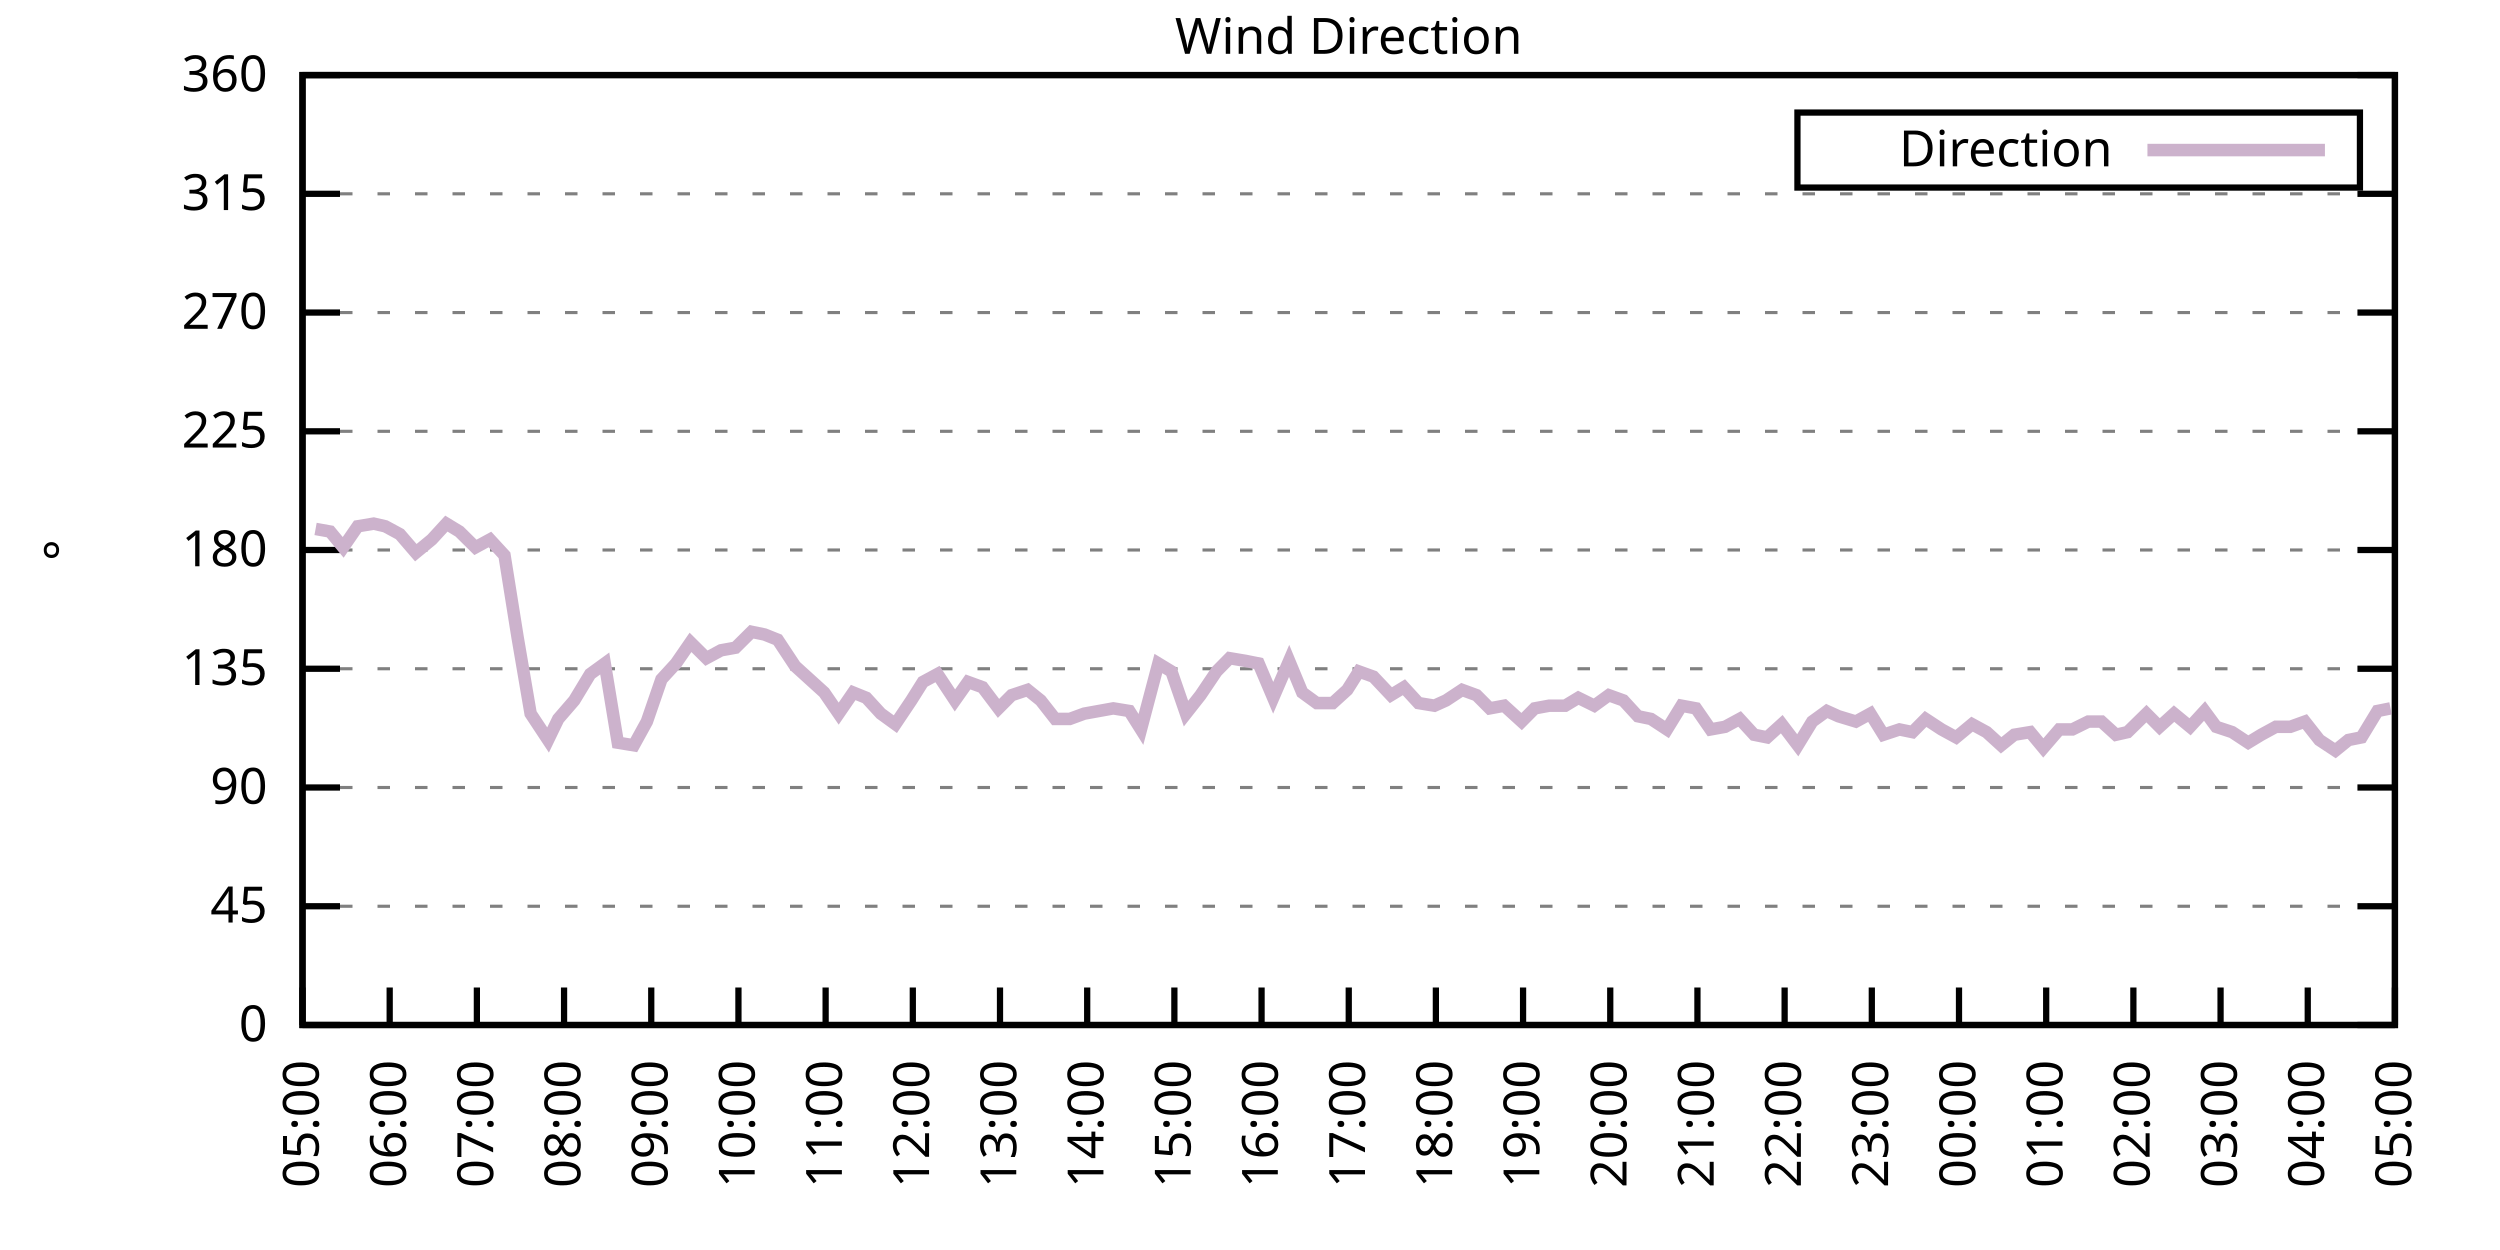
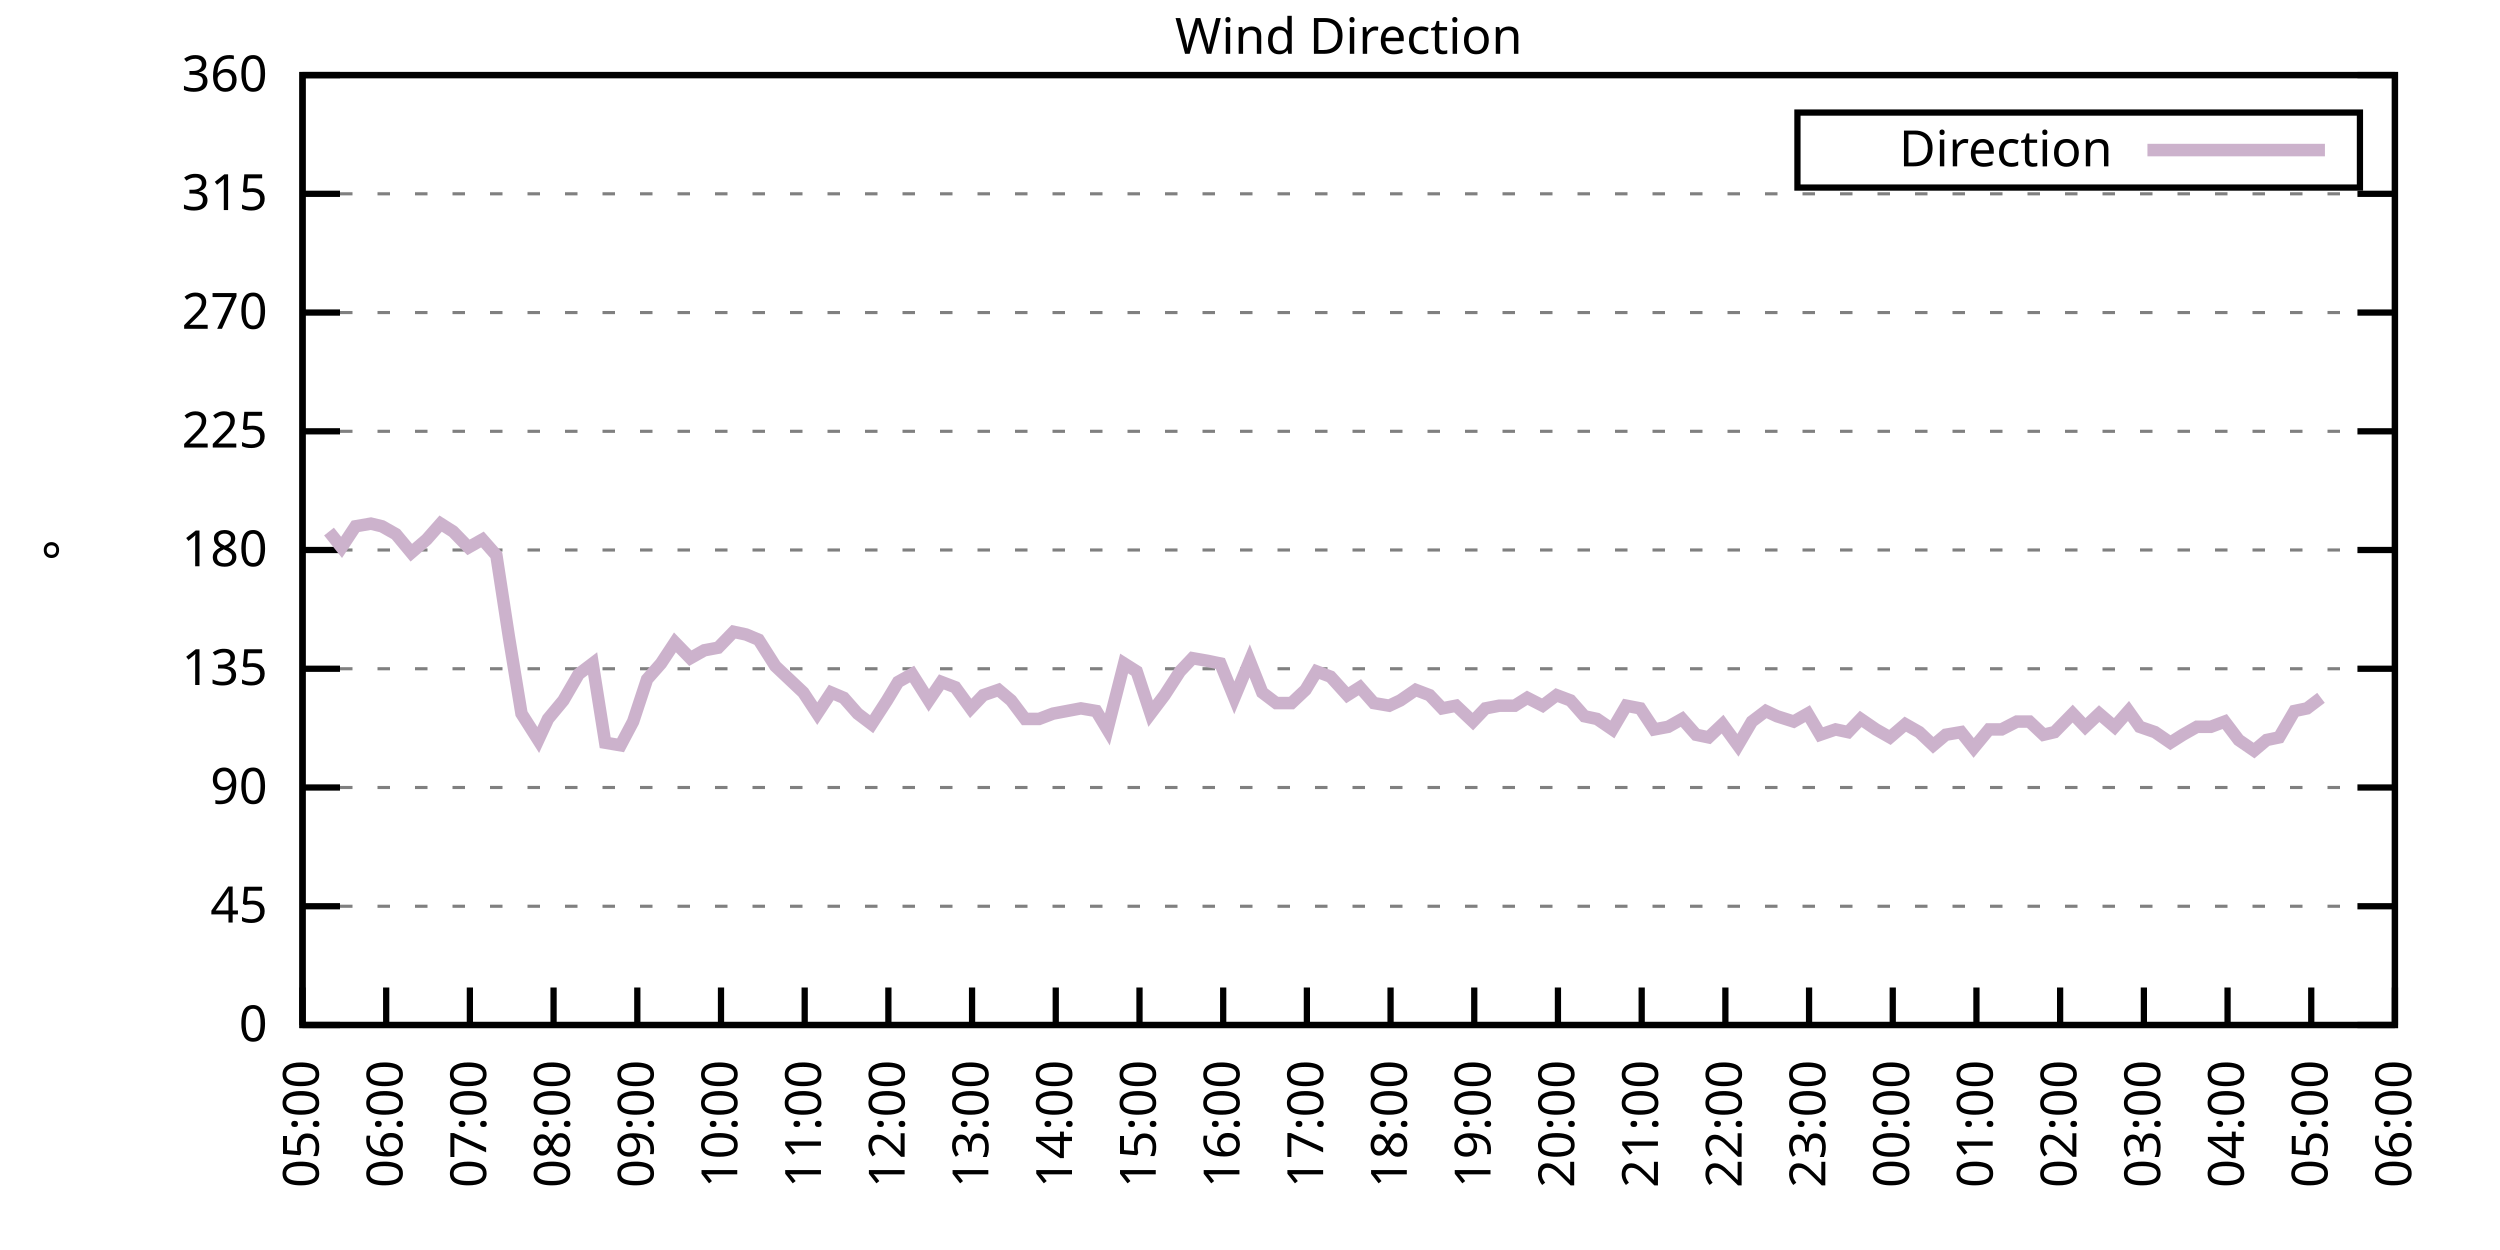
<svg xmlns="http://www.w3.org/2000/svg" xmlns:xlink="http://www.w3.org/1999/xlink" width="400" height="200" viewBox="0 0 400 200">
  <g id="gnuplot_canvas">
    <rect x="0" y="0" width="400" height="200" fill="none" />
    <defs>
      <circle id="gpDot" r="0.5" stroke-width="0.5" stroke="currentColor" />
      <path id="gpPt0" stroke-width="0.333" stroke="currentColor" d="M-1,0 h2 M0,-1 v2" />
      <path id="gpPt1" stroke-width="0.333" stroke="currentColor" d="M-1,-1 L1,1 M1,-1 L-1,1" />
      <path id="gpPt2" stroke-width="0.333" stroke="currentColor" d="M-1,0 L1,0 M0,-1 L0,1 M-1,-1 L1,1 M-1,1 L1,-1" />
      <rect id="gpPt3" stroke-width="0.333" stroke="currentColor" x="-1" y="-1" width="2" height="2" />
      <rect id="gpPt4" stroke-width="0.333" stroke="currentColor" fill="currentColor" x="-1" y="-1" width="2" height="2" />
      <circle id="gpPt5" stroke-width="0.333" stroke="currentColor" cx="0" cy="0" r="1" />
      <use xlink:href="#gpPt5" id="gpPt6" fill="currentColor" stroke="none" />
      <path id="gpPt7" stroke-width="0.333" stroke="currentColor" d="M0,-1.33 L-1.33,0.67 L1.33,0.67 z" />
      <use xlink:href="#gpPt7" id="gpPt8" fill="currentColor" stroke="none" />
      <use xlink:href="#gpPt7" id="gpPt9" stroke="currentColor" transform="rotate(180)" />
      <use xlink:href="#gpPt9" id="gpPt10" fill="currentColor" stroke="none" />
      <use xlink:href="#gpPt3" id="gpPt11" stroke="currentColor" transform="rotate(45)" />
      <use xlink:href="#gpPt11" id="gpPt12" fill="currentColor" stroke="none" />
      <path id="gpPt13" stroke-width="0.333" stroke="currentColor" d="M0,1.330 L1.265,0.411 L0.782,-1.067 L-0.782,-1.076 L-1.265,0.411 z" />
      <use xlink:href="#gpPt13" id="gpPt14" fill="currentColor" stroke="none" />
      <filter id="textbox" filterUnits="objectBoundingBox" x="0" y="0" height="1" width="1">
        <feFlood flood-color="white" flood-opacity="1" result="bgnd" />
        <feComposite in="SourceGraphic" in2="bgnd" operator="atop" />
      </filter>
      <filter id="greybox" filterUnits="objectBoundingBox" x="0" y="0" height="1" width="1">
        <feFlood flood-color="lightgrey" flood-opacity="1" result="grey" />
        <feComposite in="SourceGraphic" in2="grey" operator="atop" />
      </filter>
    </defs>
    <g fill="none" color="white" stroke="currentColor" stroke-width="1.00" stroke-linecap="butt" stroke-linejoin="miter">
</g>
    <g fill="none" color="black" stroke="currentColor" stroke-width="1.00" stroke-linecap="butt" stroke-linejoin="miter">
      <g stroke="none" shape-rendering="crispEdges">
        <polygon fill="rgb(255, 255, 255)" points="48.40,164.00 383.18,164.00 383.18,12.02 48.40,12.02 " />
      </g>
    </g>
    <g fill="none" color="black" stroke="currentColor" stroke-width="1.00" stroke-linecap="butt" stroke-linejoin="miter">
</g>
    <g fill="none" color="black" stroke="black" stroke-width="0.50" stroke-linecap="butt" stroke-linejoin="miter">
</g>
    <g fill="none" color="gray" stroke="currentColor" stroke-width="0.50" stroke-linecap="butt" stroke-linejoin="miter">
      <path stroke="gray" stroke-dasharray="2,4" class="gridline" d="M48.40,164.00 L383.19,164.00  " />
    </g>
    <g fill="none" color="gray" stroke="gray" stroke-width="1.00" stroke-linecap="butt" stroke-linejoin="miter">
</g>
    <g fill="none" color="black" stroke="currentColor" stroke-width="1.00" stroke-linecap="butt" stroke-linejoin="miter">
      <path stroke="black" d="M48.40,164.00 L54.40,164.00 M383.19,164.00 L377.19,164.00  " />
      <g transform="translate(42.80,166.60)" stroke="none" fill="black" font-family="Sans" font-size="8.00" text-anchor="end">
        <text>
          <tspan font-family="Sans"> 0</tspan>
        </text>
      </g>
    </g>
    <g fill="none" color="black" stroke="currentColor" stroke-width="1.00" stroke-linecap="butt" stroke-linejoin="miter">
</g>
    <g fill="none" color="black" stroke="black" stroke-width="0.50" stroke-linecap="butt" stroke-linejoin="miter">
</g>
    <g fill="none" color="gray" stroke="currentColor" stroke-width="0.50" stroke-linecap="butt" stroke-linejoin="miter">
      <path stroke="gray" stroke-dasharray="2,4" class="gridline" d="M48.40,145.00 L383.19,145.00  " />
    </g>
    <g fill="none" color="gray" stroke="gray" stroke-width="1.00" stroke-linecap="butt" stroke-linejoin="miter">
</g>
    <g fill="none" color="black" stroke="currentColor" stroke-width="1.00" stroke-linecap="butt" stroke-linejoin="miter">
      <path stroke="black" d="M48.40,145.00 L54.40,145.00 M383.19,145.00 L377.19,145.00  " />
      <g transform="translate(42.80,147.60)" stroke="none" fill="black" font-family="Sans" font-size="8.00" text-anchor="end">
        <text>
          <tspan font-family="Sans"> 45</tspan>
        </text>
      </g>
    </g>
    <g fill="none" color="black" stroke="currentColor" stroke-width="1.00" stroke-linecap="butt" stroke-linejoin="miter">
</g>
    <g fill="none" color="black" stroke="black" stroke-width="0.50" stroke-linecap="butt" stroke-linejoin="miter">
</g>
    <g fill="none" color="gray" stroke="currentColor" stroke-width="0.50" stroke-linecap="butt" stroke-linejoin="miter">
      <path stroke="gray" stroke-dasharray="2,4" class="gridline" d="M48.40,126.00 L383.19,126.00  " />
    </g>
    <g fill="none" color="gray" stroke="gray" stroke-width="1.00" stroke-linecap="butt" stroke-linejoin="miter">
</g>
    <g fill="none" color="black" stroke="currentColor" stroke-width="1.00" stroke-linecap="butt" stroke-linejoin="miter">
      <path stroke="black" d="M48.40,126.00 L54.40,126.00 M383.19,126.00 L377.19,126.00  " />
      <g transform="translate(42.80,128.60)" stroke="none" fill="black" font-family="Sans" font-size="8.00" text-anchor="end">
        <text>
          <tspan font-family="Sans"> 90</tspan>
        </text>
      </g>
    </g>
    <g fill="none" color="black" stroke="currentColor" stroke-width="1.00" stroke-linecap="butt" stroke-linejoin="miter">
</g>
    <g fill="none" color="black" stroke="black" stroke-width="0.50" stroke-linecap="butt" stroke-linejoin="miter">
</g>
    <g fill="none" color="gray" stroke="currentColor" stroke-width="0.50" stroke-linecap="butt" stroke-linejoin="miter">
      <path stroke="gray" stroke-dasharray="2,4" class="gridline" d="M48.40,107.00 L383.19,107.00  " />
    </g>
    <g fill="none" color="gray" stroke="gray" stroke-width="1.00" stroke-linecap="butt" stroke-linejoin="miter">
</g>
    <g fill="none" color="black" stroke="currentColor" stroke-width="1.00" stroke-linecap="butt" stroke-linejoin="miter">
      <path stroke="black" d="M48.40,107.00 L54.40,107.00 M383.19,107.00 L377.19,107.00  " />
      <g transform="translate(42.80,109.60)" stroke="none" fill="black" font-family="Sans" font-size="8.00" text-anchor="end">
        <text>
          <tspan font-family="Sans"> 135</tspan>
        </text>
      </g>
    </g>
    <g fill="none" color="black" stroke="currentColor" stroke-width="1.00" stroke-linecap="butt" stroke-linejoin="miter">
</g>
    <g fill="none" color="black" stroke="black" stroke-width="0.50" stroke-linecap="butt" stroke-linejoin="miter">
</g>
    <g fill="none" color="gray" stroke="currentColor" stroke-width="0.50" stroke-linecap="butt" stroke-linejoin="miter">
      <path stroke="gray" stroke-dasharray="2,4" class="gridline" d="M48.40,88.00 L383.19,88.00  " />
    </g>
    <g fill="none" color="gray" stroke="gray" stroke-width="1.00" stroke-linecap="butt" stroke-linejoin="miter">
</g>
    <g fill="none" color="black" stroke="currentColor" stroke-width="1.00" stroke-linecap="butt" stroke-linejoin="miter">
      <path stroke="black" d="M48.40,88.00 L54.40,88.00 M383.19,88.00 L377.19,88.00  " />
      <g transform="translate(42.80,90.60)" stroke="none" fill="black" font-family="Sans" font-size="8.00" text-anchor="end">
        <text>
          <tspan font-family="Sans"> 180</tspan>
        </text>
      </g>
    </g>
    <g fill="none" color="black" stroke="currentColor" stroke-width="1.00" stroke-linecap="butt" stroke-linejoin="miter">
</g>
    <g fill="none" color="black" stroke="black" stroke-width="0.50" stroke-linecap="butt" stroke-linejoin="miter">
</g>
    <g fill="none" color="gray" stroke="currentColor" stroke-width="0.50" stroke-linecap="butt" stroke-linejoin="miter">
      <path stroke="gray" stroke-dasharray="2,4" class="gridline" d="M48.40,69.01 L383.19,69.01  " />
    </g>
    <g fill="none" color="gray" stroke="gray" stroke-width="1.00" stroke-linecap="butt" stroke-linejoin="miter">
</g>
    <g fill="none" color="black" stroke="currentColor" stroke-width="1.00" stroke-linecap="butt" stroke-linejoin="miter">
      <path stroke="black" d="M48.40,69.01 L54.40,69.01 M383.19,69.01 L377.19,69.01  " />
      <g transform="translate(42.80,71.61)" stroke="none" fill="black" font-family="Sans" font-size="8.00" text-anchor="end">
        <text>
          <tspan font-family="Sans"> 225</tspan>
        </text>
      </g>
    </g>
    <g fill="none" color="black" stroke="currentColor" stroke-width="1.00" stroke-linecap="butt" stroke-linejoin="miter">
</g>
    <g fill="none" color="black" stroke="black" stroke-width="0.50" stroke-linecap="butt" stroke-linejoin="miter">
</g>
    <g fill="none" color="gray" stroke="currentColor" stroke-width="0.50" stroke-linecap="butt" stroke-linejoin="miter">
      <path stroke="gray" stroke-dasharray="2,4" class="gridline" d="M48.40,50.01 L383.19,50.01  " />
    </g>
    <g fill="none" color="gray" stroke="gray" stroke-width="1.00" stroke-linecap="butt" stroke-linejoin="miter">
</g>
    <g fill="none" color="black" stroke="currentColor" stroke-width="1.00" stroke-linecap="butt" stroke-linejoin="miter">
      <path stroke="black" d="M48.40,50.01 L54.40,50.01 M383.19,50.01 L377.19,50.01  " />
      <g transform="translate(42.80,52.61)" stroke="none" fill="black" font-family="Sans" font-size="8.00" text-anchor="end">
        <text>
          <tspan font-family="Sans"> 270</tspan>
        </text>
      </g>
    </g>
    <g fill="none" color="black" stroke="currentColor" stroke-width="1.00" stroke-linecap="butt" stroke-linejoin="miter">
</g>
    <g fill="none" color="black" stroke="black" stroke-width="0.50" stroke-linecap="butt" stroke-linejoin="miter">
</g>
    <g fill="none" color="gray" stroke="currentColor" stroke-width="0.50" stroke-linecap="butt" stroke-linejoin="miter">
      <path stroke="gray" stroke-dasharray="2,4" class="gridline" d="M48.40,31.01 L383.19,31.01  " />
    </g>
    <g fill="none" color="gray" stroke="gray" stroke-width="1.00" stroke-linecap="butt" stroke-linejoin="miter">
</g>
    <g fill="none" color="black" stroke="currentColor" stroke-width="1.00" stroke-linecap="butt" stroke-linejoin="miter">
      <path stroke="black" d="M48.40,31.01 L54.40,31.01 M383.19,31.01 L377.19,31.01  " />
      <g transform="translate(42.80,33.61)" stroke="none" fill="black" font-family="Sans" font-size="8.00" text-anchor="end">
        <text>
          <tspan font-family="Sans"> 315</tspan>
        </text>
      </g>
    </g>
    <g fill="none" color="black" stroke="currentColor" stroke-width="1.00" stroke-linecap="butt" stroke-linejoin="miter">
</g>
    <g fill="none" color="black" stroke="black" stroke-width="0.50" stroke-linecap="butt" stroke-linejoin="miter">
</g>
    <g fill="none" color="gray" stroke="currentColor" stroke-width="0.50" stroke-linecap="butt" stroke-linejoin="miter">
      <path stroke="gray" stroke-dasharray="2,4" class="gridline" d="M48.40,12.01 L383.19,12.01  " />
    </g>
    <g fill="none" color="gray" stroke="gray" stroke-width="1.00" stroke-linecap="butt" stroke-linejoin="miter">
</g>
    <g fill="none" color="black" stroke="currentColor" stroke-width="1.00" stroke-linecap="butt" stroke-linejoin="miter">
      <path stroke="black" d="M48.40,12.01 L54.40,12.01 M383.19,12.01 L377.19,12.01  " />
      <g transform="translate(42.80,14.61)" stroke="none" fill="black" font-family="Sans" font-size="8.00" text-anchor="end">
        <text>
          <tspan font-family="Sans"> 360</tspan>
        </text>
      </g>
    </g>
    <g fill="none" color="black" stroke="currentColor" stroke-width="1.00" stroke-linecap="butt" stroke-linejoin="miter">
      <path stroke="black" d="M48.40,164.00 L48.40,158.00  " />
      <g transform="translate(51.00,169.60) rotate(270.00)" stroke="none" fill="black" font-family="Sans" font-size="8.00" text-anchor="end">
        <text>
          <tspan font-family="Sans">05:00</tspan>
        </text>
      </g>
    </g>
    <g fill="none" color="black" stroke="currentColor" stroke-width="1.00" stroke-linecap="butt" stroke-linejoin="miter">
-       <path stroke="black" d="M62.35,164.00 L62.35,158.00  " />
-       <g transform="translate(64.95,169.60) rotate(270.00)" stroke="none" fill="black" font-family="Sans" font-size="8.00" text-anchor="end">
+       <path stroke="black" d="M61.79,164.00 L61.79,158.00  " />
+       <g transform="translate(64.39,169.60) rotate(270.00)" stroke="none" fill="black" font-family="Sans" font-size="8.00" text-anchor="end">
        <text>
          <tspan font-family="Sans">06:00</tspan>
        </text>
      </g>
    </g>
    <g fill="none" color="black" stroke="currentColor" stroke-width="1.00" stroke-linecap="butt" stroke-linejoin="miter">
-       <path stroke="black" d="M76.30,164.00 L76.30,158.00  " />
-       <g transform="translate(78.90,169.60) rotate(270.00)" stroke="none" fill="black" font-family="Sans" font-size="8.00" text-anchor="end">
+       <path stroke="black" d="M75.18,164.00 L75.18,158.00  " />
+       <g transform="translate(77.78,169.60) rotate(270.00)" stroke="none" fill="black" font-family="Sans" font-size="8.00" text-anchor="end">
        <text>
          <tspan font-family="Sans">07:00</tspan>
        </text>
      </g>
    </g>
    <g fill="none" color="black" stroke="currentColor" stroke-width="1.00" stroke-linecap="butt" stroke-linejoin="miter">
-       <path stroke="black" d="M90.25,164.00 L90.25,158.00  " />
-       <g transform="translate(92.85,169.60) rotate(270.00)" stroke="none" fill="black" font-family="Sans" font-size="8.00" text-anchor="end">
+       <path stroke="black" d="M88.57,164.00 L88.57,158.00  " />
+       <g transform="translate(91.17,169.60) rotate(270.00)" stroke="none" fill="black" font-family="Sans" font-size="8.00" text-anchor="end">
        <text>
          <tspan font-family="Sans">08:00</tspan>
        </text>
      </g>
    </g>
    <g fill="none" color="black" stroke="currentColor" stroke-width="1.00" stroke-linecap="butt" stroke-linejoin="miter">
-       <path stroke="black" d="M104.20,164.00 L104.20,158.00  " />
-       <g transform="translate(106.80,169.60) rotate(270.00)" stroke="none" fill="black" font-family="Sans" font-size="8.00" text-anchor="end">
+       <path stroke="black" d="M101.97,164.00 L101.97,158.00  " />
+       <g transform="translate(104.57,169.60) rotate(270.00)" stroke="none" fill="black" font-family="Sans" font-size="8.00" text-anchor="end">
        <text>
          <tspan font-family="Sans">09:00</tspan>
        </text>
      </g>
    </g>
    <g fill="none" color="black" stroke="currentColor" stroke-width="1.00" stroke-linecap="butt" stroke-linejoin="miter">
-       <path stroke="black" d="M118.15,164.00 L118.15,158.00  " />
-       <g transform="translate(120.75,169.60) rotate(270.00)" stroke="none" fill="black" font-family="Sans" font-size="8.00" text-anchor="end">
+       <path stroke="black" d="M115.36,164.00 L115.36,158.00  " />
+       <g transform="translate(117.96,169.60) rotate(270.00)" stroke="none" fill="black" font-family="Sans" font-size="8.00" text-anchor="end">
        <text>
          <tspan font-family="Sans">10:00</tspan>
        </text>
      </g>
    </g>
    <g fill="none" color="black" stroke="currentColor" stroke-width="1.00" stroke-linecap="butt" stroke-linejoin="miter">
-       <path stroke="black" d="M132.10,164.00 L132.10,158.00  " />
-       <g transform="translate(134.70,169.60) rotate(270.00)" stroke="none" fill="black" font-family="Sans" font-size="8.00" text-anchor="end">
+       <path stroke="black" d="M128.75,164.00 L128.75,158.00  " />
+       <g transform="translate(131.35,169.60) rotate(270.00)" stroke="none" fill="black" font-family="Sans" font-size="8.00" text-anchor="end">
        <text>
          <tspan font-family="Sans">11:00</tspan>
        </text>
      </g>
    </g>
    <g fill="none" color="black" stroke="currentColor" stroke-width="1.00" stroke-linecap="butt" stroke-linejoin="miter">
-       <path stroke="black" d="M146.05,164.00 L146.05,158.00  " />
-       <g transform="translate(148.65,169.60) rotate(270.00)" stroke="none" fill="black" font-family="Sans" font-size="8.00" text-anchor="end">
+       <path stroke="black" d="M142.14,164.00 L142.14,158.00  " />
+       <g transform="translate(144.74,169.60) rotate(270.00)" stroke="none" fill="black" font-family="Sans" font-size="8.00" text-anchor="end">
        <text>
          <tspan font-family="Sans">12:00</tspan>
        </text>
      </g>
    </g>
    <g fill="none" color="black" stroke="currentColor" stroke-width="1.00" stroke-linecap="butt" stroke-linejoin="miter">
-       <path stroke="black" d="M160.00,164.00 L160.00,158.00  " />
-       <g transform="translate(162.60,169.60) rotate(270.00)" stroke="none" fill="black" font-family="Sans" font-size="8.00" text-anchor="end">
+       <path stroke="black" d="M155.53,164.00 L155.53,158.00  " />
+       <g transform="translate(158.13,169.60) rotate(270.00)" stroke="none" fill="black" font-family="Sans" font-size="8.00" text-anchor="end">
        <text>
          <tspan font-family="Sans">13:00</tspan>
        </text>
      </g>
    </g>
    <g fill="none" color="black" stroke="currentColor" stroke-width="1.00" stroke-linecap="butt" stroke-linejoin="miter">
-       <path stroke="black" d="M173.95,164.00 L173.95,158.00  " />
-       <g transform="translate(176.55,169.60) rotate(270.00)" stroke="none" fill="black" font-family="Sans" font-size="8.00" text-anchor="end">
+       <path stroke="black" d="M168.92,164.00 L168.92,158.00  " />
+       <g transform="translate(171.52,169.60) rotate(270.00)" stroke="none" fill="black" font-family="Sans" font-size="8.00" text-anchor="end">
        <text>
          <tspan font-family="Sans">14:00</tspan>
        </text>
      </g>
    </g>
    <g fill="none" color="black" stroke="currentColor" stroke-width="1.00" stroke-linecap="butt" stroke-linejoin="miter">
-       <path stroke="black" d="M187.90,164.00 L187.90,158.00  " />
-       <g transform="translate(190.50,169.60) rotate(270.00)" stroke="none" fill="black" font-family="Sans" font-size="8.00" text-anchor="end">
+       <path stroke="black" d="M182.32,164.00 L182.32,158.00  " />
+       <g transform="translate(184.92,169.60) rotate(270.00)" stroke="none" fill="black" font-family="Sans" font-size="8.00" text-anchor="end">
        <text>
          <tspan font-family="Sans">15:00</tspan>
        </text>
      </g>
    </g>
    <g fill="none" color="black" stroke="currentColor" stroke-width="1.00" stroke-linecap="butt" stroke-linejoin="miter">
-       <path stroke="black" d="M201.85,164.00 L201.85,158.00  " />
-       <g transform="translate(204.45,169.60) rotate(270.00)" stroke="none" fill="black" font-family="Sans" font-size="8.00" text-anchor="end">
+       <path stroke="black" d="M195.71,164.00 L195.71,158.00  " />
+       <g transform="translate(198.31,169.60) rotate(270.00)" stroke="none" fill="black" font-family="Sans" font-size="8.00" text-anchor="end">
        <text>
          <tspan font-family="Sans">16:00</tspan>
        </text>
      </g>
    </g>
    <g fill="none" color="black" stroke="currentColor" stroke-width="1.00" stroke-linecap="butt" stroke-linejoin="miter">
-       <path stroke="black" d="M215.80,164.00 L215.80,158.00  " />
-       <g transform="translate(218.40,169.60) rotate(270.00)" stroke="none" fill="black" font-family="Sans" font-size="8.00" text-anchor="end">
+       <path stroke="black" d="M209.10,164.00 L209.10,158.00  " />
+       <g transform="translate(211.70,169.60) rotate(270.00)" stroke="none" fill="black" font-family="Sans" font-size="8.00" text-anchor="end">
        <text>
          <tspan font-family="Sans">17:00</tspan>
        </text>
      </g>
    </g>
    <g fill="none" color="black" stroke="currentColor" stroke-width="1.00" stroke-linecap="butt" stroke-linejoin="miter">
-       <path stroke="black" d="M229.74,164.00 L229.74,158.00  " />
-       <g transform="translate(232.34,169.60) rotate(270.00)" stroke="none" fill="black" font-family="Sans" font-size="8.00" text-anchor="end">
+       <path stroke="black" d="M222.49,164.00 L222.49,158.00  " />
+       <g transform="translate(225.09,169.60) rotate(270.00)" stroke="none" fill="black" font-family="Sans" font-size="8.00" text-anchor="end">
        <text>
          <tspan font-family="Sans">18:00</tspan>
        </text>
      </g>
    </g>
    <g fill="none" color="black" stroke="currentColor" stroke-width="1.00" stroke-linecap="butt" stroke-linejoin="miter">
-       <path stroke="black" d="M243.69,164.00 L243.69,158.00  " />
-       <g transform="translate(246.29,169.60) rotate(270.00)" stroke="none" fill="black" font-family="Sans" font-size="8.00" text-anchor="end">
+       <path stroke="black" d="M235.88,164.00 L235.88,158.00  " />
+       <g transform="translate(238.48,169.60) rotate(270.00)" stroke="none" fill="black" font-family="Sans" font-size="8.00" text-anchor="end">
        <text>
          <tspan font-family="Sans">19:00</tspan>
        </text>
      </g>
    </g>
    <g fill="none" color="black" stroke="currentColor" stroke-width="1.00" stroke-linecap="butt" stroke-linejoin="miter">
-       <path stroke="black" d="M257.64,164.00 L257.64,158.00  " />
-       <g transform="translate(260.24,169.60) rotate(270.00)" stroke="none" fill="black" font-family="Sans" font-size="8.00" text-anchor="end">
+       <path stroke="black" d="M249.27,164.00 L249.27,158.00  " />
+       <g transform="translate(251.87,169.60) rotate(270.00)" stroke="none" fill="black" font-family="Sans" font-size="8.00" text-anchor="end">
        <text>
          <tspan font-family="Sans">20:00</tspan>
        </text>
      </g>
    </g>
    <g fill="none" color="black" stroke="currentColor" stroke-width="1.00" stroke-linecap="butt" stroke-linejoin="miter">
-       <path stroke="black" d="M271.59,164.00 L271.59,158.00  " />
-       <g transform="translate(274.19,169.60) rotate(270.00)" stroke="none" fill="black" font-family="Sans" font-size="8.00" text-anchor="end">
+       <path stroke="black" d="M262.67,164.00 L262.67,158.00  " />
+       <g transform="translate(265.27,169.60) rotate(270.00)" stroke="none" fill="black" font-family="Sans" font-size="8.00" text-anchor="end">
        <text>
          <tspan font-family="Sans">21:00</tspan>
        </text>
      </g>
    </g>
    <g fill="none" color="black" stroke="currentColor" stroke-width="1.00" stroke-linecap="butt" stroke-linejoin="miter">
-       <path stroke="black" d="M285.54,164.00 L285.54,158.00  " />
-       <g transform="translate(288.14,169.60) rotate(270.00)" stroke="none" fill="black" font-family="Sans" font-size="8.00" text-anchor="end">
+       <path stroke="black" d="M276.06,164.00 L276.06,158.00  " />
+       <g transform="translate(278.66,169.60) rotate(270.00)" stroke="none" fill="black" font-family="Sans" font-size="8.00" text-anchor="end">
        <text>
          <tspan font-family="Sans">22:00</tspan>
        </text>
      </g>
    </g>
    <g fill="none" color="black" stroke="currentColor" stroke-width="1.00" stroke-linecap="butt" stroke-linejoin="miter">
-       <path stroke="black" d="M299.49,164.00 L299.49,158.00  " />
-       <g transform="translate(302.09,169.60) rotate(270.00)" stroke="none" fill="black" font-family="Sans" font-size="8.00" text-anchor="end">
+       <path stroke="black" d="M289.45,164.00 L289.45,158.00  " />
+       <g transform="translate(292.05,169.60) rotate(270.00)" stroke="none" fill="black" font-family="Sans" font-size="8.00" text-anchor="end">
        <text>
          <tspan font-family="Sans">23:00</tspan>
        </text>
      </g>
    </g>
    <g fill="none" color="black" stroke="currentColor" stroke-width="1.00" stroke-linecap="butt" stroke-linejoin="miter">
-       <path stroke="black" d="M313.44,164.00 L313.44,158.00  " />
-       <g transform="translate(316.04,169.60) rotate(270.00)" stroke="none" fill="black" font-family="Sans" font-size="8.00" text-anchor="end">
+       <path stroke="black" d="M302.84,164.00 L302.84,158.00  " />
+       <g transform="translate(305.44,169.60) rotate(270.00)" stroke="none" fill="black" font-family="Sans" font-size="8.00" text-anchor="end">
        <text>
          <tspan font-family="Sans">00:00</tspan>
        </text>
      </g>
    </g>
    <g fill="none" color="black" stroke="currentColor" stroke-width="1.00" stroke-linecap="butt" stroke-linejoin="miter">
-       <path stroke="black" d="M327.39,164.00 L327.39,158.00  " />
-       <g transform="translate(329.99,169.60) rotate(270.00)" stroke="none" fill="black" font-family="Sans" font-size="8.00" text-anchor="end">
+       <path stroke="black" d="M316.23,164.00 L316.23,158.00  " />
+       <g transform="translate(318.83,169.60) rotate(270.00)" stroke="none" fill="black" font-family="Sans" font-size="8.00" text-anchor="end">
        <text>
          <tspan font-family="Sans">01:00</tspan>
        </text>
      </g>
    </g>
    <g fill="none" color="black" stroke="currentColor" stroke-width="1.00" stroke-linecap="butt" stroke-linejoin="miter">
-       <path stroke="black" d="M341.34,164.00 L341.34,158.00  " />
-       <g transform="translate(343.94,169.60) rotate(270.00)" stroke="none" fill="black" font-family="Sans" font-size="8.00" text-anchor="end">
+       <path stroke="black" d="M329.62,164.00 L329.62,158.00  " />
+       <g transform="translate(332.22,169.60) rotate(270.00)" stroke="none" fill="black" font-family="Sans" font-size="8.00" text-anchor="end">
        <text>
          <tspan font-family="Sans">02:00</tspan>
        </text>
      </g>
    </g>
    <g fill="none" color="black" stroke="currentColor" stroke-width="1.00" stroke-linecap="butt" stroke-linejoin="miter">
-       <path stroke="black" d="M355.29,164.00 L355.29,158.00  " />
-       <g transform="translate(357.89,169.60) rotate(270.00)" stroke="none" fill="black" font-family="Sans" font-size="8.00" text-anchor="end">
+       <path stroke="black" d="M343.02,164.00 L343.02,158.00  " />
+       <g transform="translate(345.62,169.60) rotate(270.00)" stroke="none" fill="black" font-family="Sans" font-size="8.00" text-anchor="end">
        <text>
          <tspan font-family="Sans">03:00</tspan>
        </text>
      </g>
    </g>
    <g fill="none" color="black" stroke="currentColor" stroke-width="1.00" stroke-linecap="butt" stroke-linejoin="miter">
-       <path stroke="black" d="M369.24,164.00 L369.24,158.00  " />
-       <g transform="translate(371.84,169.60) rotate(270.00)" stroke="none" fill="black" font-family="Sans" font-size="8.00" text-anchor="end">
+       <path stroke="black" d="M356.41,164.00 L356.41,158.00  " />
+       <g transform="translate(359.01,169.60) rotate(270.00)" stroke="none" fill="black" font-family="Sans" font-size="8.00" text-anchor="end">
        <text>
          <tspan font-family="Sans">04:00</tspan>
+         </text>
+       </g>
+     </g>
+     <g fill="none" color="black" stroke="currentColor" stroke-width="1.00" stroke-linecap="butt" stroke-linejoin="miter">
+       <path stroke="black" d="M369.80,164.00 L369.80,158.00  " />
+       <g transform="translate(372.40,169.60) rotate(270.00)" stroke="none" fill="black" font-family="Sans" font-size="8.00" text-anchor="end">
+         <text>
+           <tspan font-family="Sans">05:00</tspan>
        </text>
      </g>
    </g>
    <g fill="none" color="black" stroke="currentColor" stroke-width="1.00" stroke-linecap="butt" stroke-linejoin="miter">
      <path stroke="black" d="M383.19,164.00 L383.19,158.00  " />
      <g transform="translate(385.79,169.60) rotate(270.00)" stroke="none" fill="black" font-family="Sans" font-size="8.00" text-anchor="end">
        <text>
-           <tspan font-family="Sans">05:00</tspan>
+           <tspan font-family="Sans">06:00</tspan>
        </text>
      </g>
    </g>
    <g fill="none" color="black" stroke="currentColor" stroke-width="1.00" stroke-linecap="butt" stroke-linejoin="miter">
</g>
    <g fill="none" color="black" stroke="currentColor" stroke-width="1.00" stroke-linecap="butt" stroke-linejoin="miter">
      <path stroke="black" d="M48.40,12.01 L48.40,164.00 L383.19,164.00 L383.19,12.01 L48.40,12.01 Z  " />
    </g>
    <g fill="none" color="black" stroke="currentColor" stroke-width="1.00" stroke-linecap="butt" stroke-linejoin="miter">
</g>
    <g fill="none" color="black" stroke="currentColor" stroke-width="1.00" stroke-linecap="butt" stroke-linejoin="miter">
      <path stroke="black" d="M287.59,30.01 L287.59,18.01 L377.59,18.01 L377.59,30.01 L287.59,30.01 Z  " />
    </g>
    <g id="Wind_direction_plot_1">
      <g fill="none" color="white" stroke="black" stroke-width="2.00" stroke-linecap="butt" stroke-linejoin="miter">
</g>
      <g fill="none" color="black" stroke="currentColor" stroke-width="2.00" stroke-linecap="butt" stroke-linejoin="miter">
        <g transform="translate(337.99,26.61)" stroke="none" fill="black" font-family="Sans" font-size="8.00" text-anchor="end">
          <text>
            <tspan font-family="Sans">Direction</tspan>
          </text>
        </g>
      </g>
      <g fill="none" color="black" stroke="currentColor" stroke-width="2.00" stroke-linecap="butt" stroke-linejoin="miter">
-         <path stroke="rgb(204, 178, 204)" d="M343.59,24.01 L371.99,24.01 M50.49,84.63 L52.82,85.05 L54.91,87.58 L57.23,84.21 L59.79,83.78 L61.65,84.21   L63.98,85.47 L66.53,88.43 L69.09,86.32 L71.42,83.78 L73.51,85.05 L76.07,87.58 L78.39,86.32 L80.72,88.85   L82.81,101.94 L84.90,114.18 L87.69,118.40 L89.32,115.03 L91.88,112.07 L94.43,107.85 L96.76,106.16 L98.85,118.83   L101.41,119.25 L103.50,115.45 L105.83,108.69 L108.15,106.16 L110.48,102.78 L113.03,105.31 L115.36,104.05 L117.68,103.63   L120.24,101.09 L122.33,101.52 L124.43,102.36 L127.22,106.58 L131.87,110.80 L134.19,114.18 L136.51,110.80 L138.61,111.65   L140.93,114.18 L143.26,115.87 L145.81,112.07 L147.67,109.11 L150.00,107.85 L152.79,112.07 L154.88,109.11 L157.21,109.96   L159.76,113.34 L161.86,111.23 L164.41,110.38 L166.51,112.07 L168.83,115.03 L171.16,115.03 L173.48,114.18 L175.81,113.76   L178.13,113.34 L180.69,113.76 L182.55,116.71 L185.34,106.16 L187.43,107.43 L189.76,114.18 L192.08,111.23 L194.64,107.43   L196.73,105.31 L199.29,105.74 L201.38,106.16 L203.71,111.65 L206.26,105.74 L208.36,110.80 L210.68,112.49 L213.24,112.49   L215.56,110.38 L217.42,107.43 L219.75,108.27 L222.54,111.23 L224.63,109.96 L226.95,112.49 L229.51,112.91 L231.37,112.07   L233.93,110.38 L236.25,111.23 L238.35,113.34 L240.67,112.91 L243.46,115.45 L245.55,113.34 L247.88,112.91 L250.44,112.91   L252.53,111.65 L255.09,112.91 L257.41,111.23 L259.74,112.07 L262.06,114.60 L264.15,115.03 L266.71,116.71 L269.04,112.91   L271.36,113.34 L273.69,116.71 L276.01,116.29 L278.34,115.03 L280.66,117.56 L282.75,117.98 L285.08,115.87 L287.64,119.25   L289.96,115.45 L292.29,113.76 L294.15,114.60 L296.94,115.45 L299.26,114.18 L301.35,117.56 L303.91,116.71 L306.00,117.14   L308.09,115.03 L310.65,116.71 L312.98,117.98 L315.53,115.87 L317.86,117.14 L320.18,119.25 L322.28,117.56 L324.83,117.14   L326.93,119.67 L329.48,116.71 L331.58,116.71 L334.13,115.45 L336.23,115.45 L338.55,117.56 L340.41,117.14 L343.43,114.18   L345.53,116.29 L347.85,114.18 L350.41,116.29 L352.73,113.76 L354.59,116.29 L357.15,117.14 L359.71,118.83 L361.80,117.56   L364.13,116.29 L366.45,116.29 L368.78,115.45 L371.10,118.40 L373.66,120.09 L375.75,118.40 L377.84,117.98 L380.40,113.76   L382.49,113.34  " />
+         <path stroke="rgb(204, 178, 204)" d="M343.59,24.01 L371.99,24.01 M52.64,85.05 L54.65,87.58 L56.88,84.21 L59.34,83.78 L61.12,84.21 L63.35,85.47   L65.81,88.43 L68.26,86.32 L70.50,83.78 L72.50,85.05 L74.96,87.58 L77.19,86.32 L79.42,88.85 L81.43,101.94   L83.44,114.18 L86.12,118.40 L87.68,115.03 L90.14,112.07 L92.59,107.85 L94.82,106.16 L96.83,118.83 L99.29,119.25   L101.30,115.45 L103.53,108.69 L105.76,106.16 L107.99,102.78 L110.45,105.31 L112.68,104.05 L114.91,103.63 L117.37,101.09   L119.38,101.52 L121.38,102.36 L124.06,106.58 L128.53,110.80 L130.76,114.18 L132.99,110.80 L135.00,111.65 L137.23,114.18   L139.46,115.87 L141.92,112.07 L143.70,109.11 L145.94,107.85 L148.61,112.07 L150.62,109.11 L152.85,109.96 L155.31,113.34   L157.32,111.23 L159.77,110.38 L161.78,112.07 L164.01,115.03 L166.25,115.03 L168.48,114.18 L170.71,113.76 L172.94,113.34   L175.40,113.76 L177.18,116.71 L179.86,106.16 L181.87,107.43 L184.10,114.18 L186.33,111.23 L188.79,107.43 L190.80,105.31   L193.25,105.74 L195.26,106.16 L197.49,111.65 L199.95,105.74 L201.96,110.80 L204.19,112.49 L206.64,112.49 L208.88,110.38   L210.66,107.43 L212.89,108.27 L215.57,111.23 L217.58,109.96 L219.81,112.49 L222.27,112.91 L224.05,112.07 L226.51,110.38   L228.74,111.23 L230.75,113.34 L232.98,112.91 L235.66,115.45 L237.67,113.34 L239.90,112.91 L242.36,112.91 L244.36,111.65   L246.82,112.91 L249.05,111.23 L251.28,112.07 L253.51,114.60 L255.52,115.03 L257.98,116.71 L260.21,112.91 L262.44,113.34   L264.67,116.71 L266.91,116.29 L269.14,115.03 L271.37,117.56 L273.38,117.98 L275.61,115.87 L278.07,119.25 L280.30,115.45   L282.53,113.76 L284.32,114.60 L286.99,115.45 L289.23,114.18 L291.23,117.56 L293.69,116.71 L295.70,117.14 L297.71,115.03   L300.16,116.71 L302.39,117.98 L304.85,115.87 L307.08,117.14 L309.31,119.25 L311.32,117.56 L313.78,117.14 L315.79,119.67   L318.24,116.71 L320.25,116.71 L322.70,115.45 L324.71,115.45 L326.95,117.56 L328.73,117.14 L331.63,114.18 L333.64,116.29   L335.87,114.18 L338.33,116.29 L340.56,113.76 L342.35,116.29 L344.80,117.14 L347.26,118.83 L349.26,117.56 L351.50,116.29   L353.73,116.29 L355.96,115.45 L358.19,118.40 L360.65,120.09 L362.66,118.40 L364.66,117.98 L367.12,113.76 L369.13,113.34   L371.36,111.65  " />
      </g>
    </g>
    <g fill="none" color="black" stroke="currentColor" stroke-width="2.00" stroke-linecap="butt" stroke-linejoin="miter">
</g>
    <g fill="none" color="black" stroke="black" stroke-width="1.00" stroke-linecap="butt" stroke-linejoin="miter">
</g>
    <g fill="none" color="black" stroke="currentColor" stroke-width="1.00" stroke-linecap="butt" stroke-linejoin="miter">
      <path stroke="black" d="M48.40,12.01 L48.40,164.00 L383.19,164.00 L383.19,12.01 L48.40,12.01 Z  " />
      <g transform="translate(12.80,88.01) rotate(270.00)" stroke="none" fill="black" font-family="Sans" font-size="8.00" text-anchor="middle">
        <text>
          <tspan font-family="Sans">°</tspan>
        </text>
      </g>
    </g>
    <g fill="none" color="black" stroke="currentColor" stroke-width="1.00" stroke-linecap="butt" stroke-linejoin="miter">
</g>
    <g fill="none" color="black" stroke="currentColor" stroke-width="1.00" stroke-linecap="butt" stroke-linejoin="miter">
      <g transform="translate(215.79,8.61)" stroke="none" fill="black" font-family="Sans" font-size="8.00" text-anchor="middle">
        <text>
          <tspan font-family="Sans">Wind Direction</tspan>
        </text>
      </g>
    </g>
    <g fill="none" color="black" stroke="currentColor" stroke-width="1.00" stroke-linecap="butt" stroke-linejoin="miter">
</g>
  </g>
</svg>
